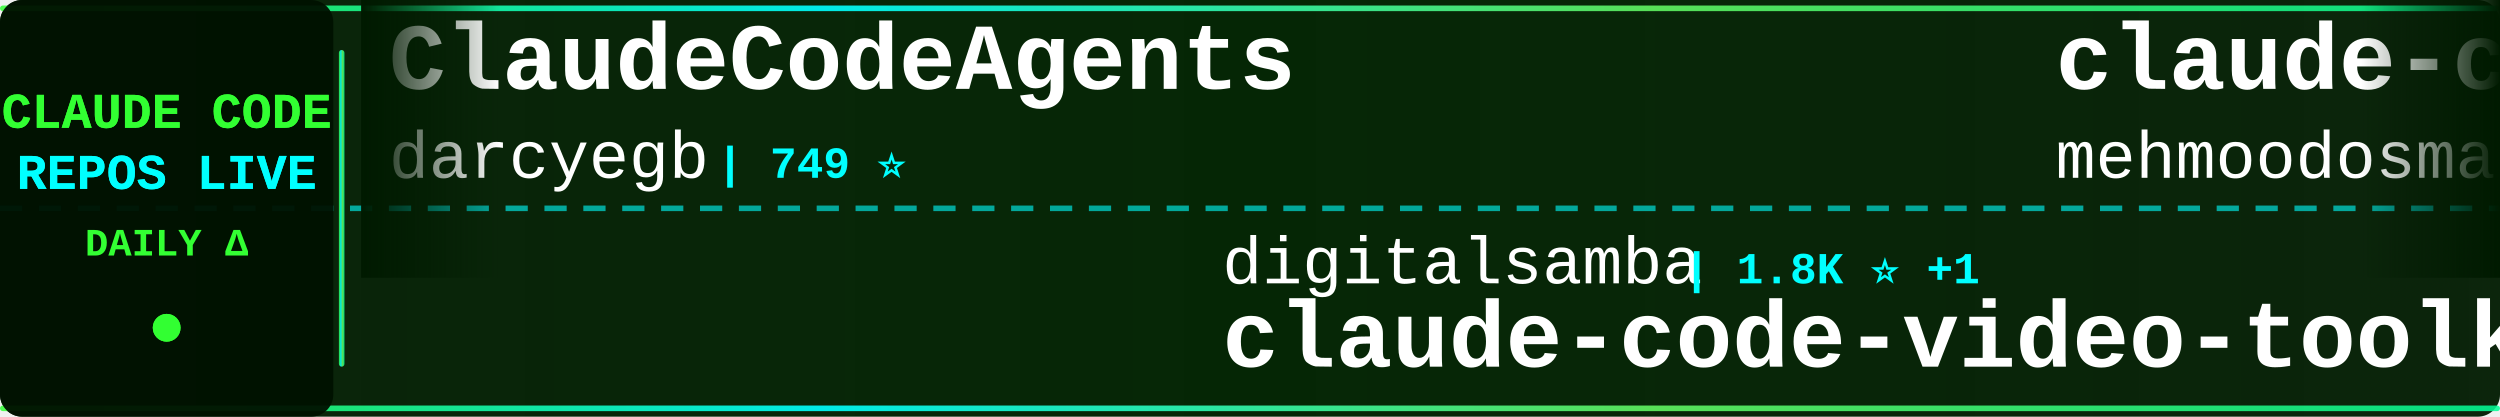
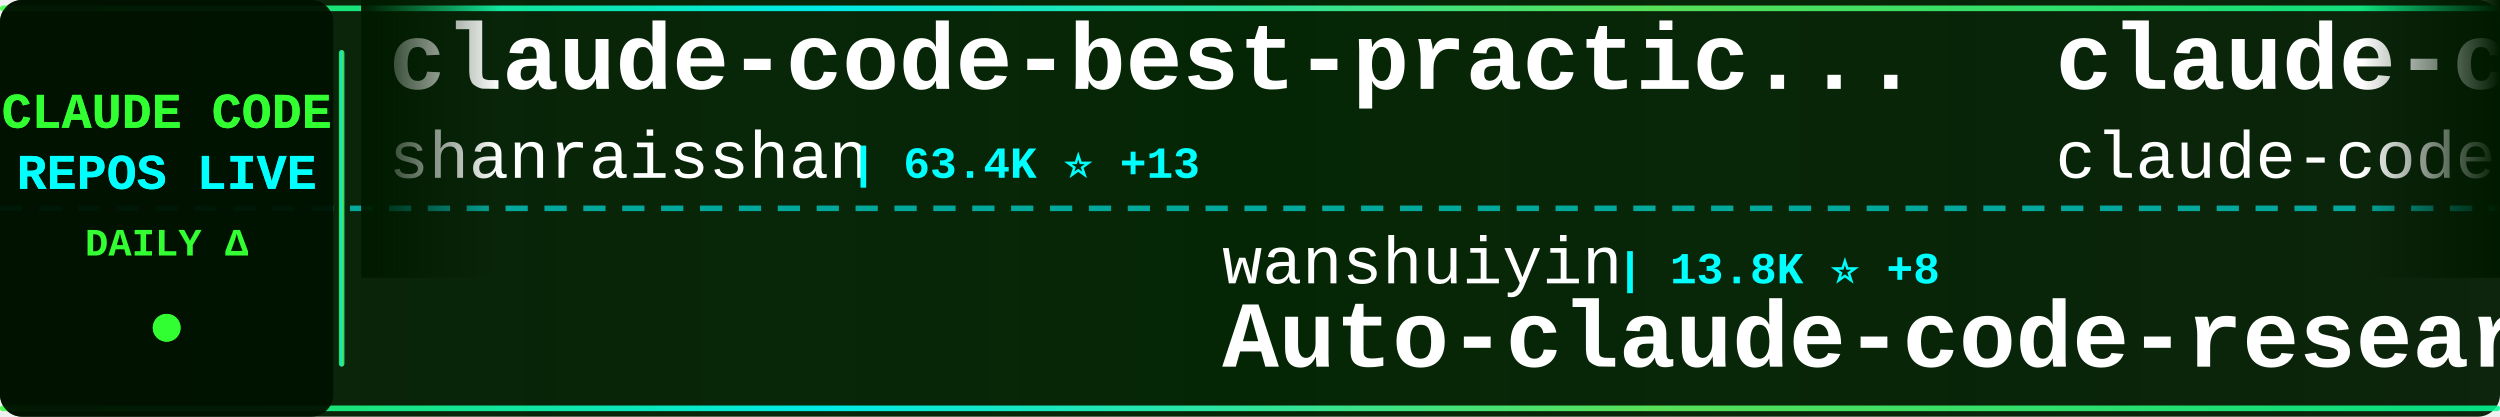
<svg xmlns="http://www.w3.org/2000/svg" width="900" height="150">
  <defs>
    <linearGradient id="tickerBg" x1="0%" y1="0%" x2="100%" y2="0%">
      <stop offset="0%" style="stop-color:#001a00;stop-opacity:0.95" />
      <stop offset="50%" style="stop-color:#002200;stop-opacity:0.98" />
      <stop offset="100%" style="stop-color:#001a00;stop-opacity:0.95" />
    </linearGradient>
    <linearGradient id="borderGrad" x1="0%" y1="0%" x2="100%" y2="0%">
      <stop offset="0%" style="stop-color:#33ff33;stop-opacity:0.85">
        <animate attributeName="stop-opacity" values="0.85;1;0.85" dur="2s" repeatCount="indefinite" />
      </stop>
      <stop offset="33%" style="stop-color:#00ffff;stop-opacity:0.9">
        <animate attributeName="stop-opacity" values="0.9;1;0.9" dur="2.2s" repeatCount="indefinite" />
      </stop>
      <stop offset="66%" style="stop-color:#66ff66;stop-opacity:0.85">
        <animate attributeName="stop-opacity" values="0.85;1;0.85" dur="1.8s" repeatCount="indefinite" />
      </stop>
      <stop offset="100%" style="stop-color:#00ff99;stop-opacity:0.85">
        <animate attributeName="stop-opacity" values="0.85;1;0.85" dur="2s" repeatCount="indefinite" />
      </stop>
    </linearGradient>
    <filter id="textGlow">
      <feGaussianBlur stdDeviation="0.1" result="coloredBlur" />
      <feMerge>
        <feMergeNode in="coloredBlur" />
        <feMergeNode in="SourceGraphic" />
      </feMerge>
    </filter>
    <filter id="metricGlow">
      <feGaussianBlur stdDeviation="0.2" result="coloredBlur" />
      <feMerge>
        <feMergeNode in="coloredBlur" />
        <feMergeNode in="SourceGraphic" />
      </feMerge>
    </filter>
    <linearGradient id="leftFade" x1="0%" y1="0%" x2="100%" y2="0%">
      <stop offset="0%" style="stop-color:#001a00;stop-opacity:1" />
      <stop offset="100%" style="stop-color:#001a00;stop-opacity:0" />
    </linearGradient>
    <linearGradient id="rightFade" x1="0%" y1="0%" x2="100%" y2="0%">
      <stop offset="0%" style="stop-color:#001a00;stop-opacity:0" />
      <stop offset="100%" style="stop-color:#001a00;stop-opacity:1" />
    </linearGradient>
  </defs>
  <rect width="900" height="150" fill="url(#tickerBg)" rx="8" />
  <rect x="0" y="2" width="900" height="2" fill="url(#borderGrad)" rx="1" />
  <rect x="0" y="146" width="900" height="2" fill="url(#borderGrad)" rx="1" />
  <line x1="0" y1="75" x2="900" y2="75" stroke="#00ffff" stroke-width="2" stroke-dasharray="8 6" opacity="0.6" />
  <rect x="0" y="0" width="120" height="150" fill="#001100" opacity="0.95" rx="8" />
  <text x="60" y="46" font-family="'Courier New', monospace" font-size="18" font-weight="bold" fill="#33ff33" text-anchor="middle" filter="url(#textGlow)">
    CLAUDE CODE
  </text>
  <text x="60" y="68" font-family="'Courier New', monospace" font-size="18" font-weight="bold" fill="#00ffff" text-anchor="middle" filter="url(#textGlow)">
    REPOS LIVE
  </text>
  <text x="60" y="92" font-family="'Courier New', monospace" font-size="14" font-weight="bold" fill="#33ff33" text-anchor="middle">
    DAILY Δ
  </text>
  <circle cx="60" cy="118" r="5" fill="#33ff33" filter="url(#metricGlow)">
    <animate attributeName="r" values="4;6;4" dur="1.5s" repeatCount="indefinite" />
    <animate attributeName="opacity" values="0.6;1;0.6" dur="1.5s" repeatCount="indefinite" />
  </circle>
  <rect x="122" y="18" width="2" height="114" fill="url(#borderGrad)" rx="1" />
  <clipPath id="tickerClip">
    <rect x="130" y="0" width="770" height="150" />
  </clipPath>
  <g clip-path="url(#tickerClip)">
    <g id="tickerItems">
      <animateTransform attributeName="transform" attributeType="XML" type="translate" from="0 0" to="-3000 0" dur="54s" repeatCount="indefinite" />
      <g transform="translate(0, 0)">
-         <text x="140" y="32" font-family="'Courier New', monospace" font-size="34" font-weight="bold" fill="#ffffff">ClaudeCodeAgents</text>
-         <text x="140" y="64" font-family="'Courier New', monospace" font-size="24" font-weight="normal" fill="#ffffff" opacity="1.0">darcyegb</text>
-         <text x="258" y="64" font-family="'Courier New', monospace" font-size="16" font-weight="bold" fill="#00ffff"> | 749 ⭐</text>
+         <text x="140" y="32" font-family="'Courier New', monospace" font-size="34" font-weight="bold" fill="#ffffff">claude-code-best-practic...</text>
+         <text x="140" y="64" font-family="'Courier New', monospace" font-size="24" font-weight="normal" fill="#ffffff" opacity="1.0">shanraisshan</text>
+         <text x="306" y="64" font-family="'Courier New', monospace" font-size="16" font-weight="bold" fill="#00ffff"> | 63.4K ⭐ +13</text>
      </g>
      <g transform="translate(300, 0)">
-         <text x="140" y="102" font-family="'Courier New', monospace" font-size="24" font-weight="normal" fill="#ffffff" opacity="1.0">digitalsamba</text>
-         <text x="306" y="102" font-family="'Courier New', monospace" font-size="16" font-weight="bold" fill="#00ffff"> | 1.8K ⭐ +1</text>
-         <text x="140" y="132" font-family="'Courier New', monospace" font-size="34" font-weight="bold" fill="#ffffff">claude-code-video-toolki...</text>
+         <text x="140" y="102" font-family="'Courier New', monospace" font-size="24" font-weight="normal" fill="#ffffff" opacity="1.0">wanshuiyin</text>
+         <text x="282" y="102" font-family="'Courier New', monospace" font-size="16" font-weight="bold" fill="#00ffff"> | 13.8K ⭐ +8</text>
+         <text x="140" y="132" font-family="'Courier New', monospace" font-size="34" font-weight="bold" fill="#ffffff">Auto-claude-code-researc...</text>
      </g>
      <g transform="translate(600, 0)">
        <text x="140" y="32" font-family="'Courier New', monospace" font-size="34" font-weight="bold" fill="#ffffff">claude-code</text>
-         <text x="140" y="64" font-family="'Courier New', monospace" font-size="24" font-weight="normal" fill="#ffffff" opacity="1.0">mehmoodosman</text>
-         <text x="306" y="64" font-family="'Courier New', monospace" font-size="16" font-weight="bold" fill="#00ffff"> | 172 ⭐</text>
+         <text x="140" y="64" font-family="'Courier New', monospace" font-size="24" font-weight="normal" fill="#ffffff" opacity="1.0">claude-code-best</text>
+         <text x="354" y="64" font-family="'Courier New', monospace" font-size="16" font-weight="bold" fill="#00ffff"> | 21.5K ⭐ +10</text>
      </g>
      <g transform="translate(900, 0)">
-         <text x="140" y="102" font-family="'Courier New', monospace" font-size="24" font-weight="normal" fill="#ffffff" opacity="1.0">AprilNEA</text>
-         <text x="258" y="102" font-family="'Courier New', monospace" font-size="16" font-weight="bold" fill="#00ffff"> | 392 ⭐</text>
-         <text x="140" y="132" font-family="'Courier New', monospace" font-size="34" font-weight="bold" fill="#ffffff">claude-code-source</text>
+         <text x="140" y="102" font-family="'Courier New', monospace" font-size="24" font-weight="normal" fill="#ffffff" opacity="1.0">lowcortisolprogrammer</text>
+         <text x="414" y="102" font-family="'Courier New', monospace" font-size="16" font-weight="bold" fill="#00ffff"> | 171 ⭐</text>
+         <text x="140" y="132" font-family="'Courier New', monospace" font-size="34" font-weight="bold" fill="#ffffff">claude-code</text>
      </g>
      <g transform="translate(1200, 0)">
-         <text x="140" y="32" font-family="'Courier New', monospace" font-size="34" font-weight="bold" fill="#ffffff">claude-code-source</text>
-         <text x="140" y="64" font-family="'Courier New', monospace" font-size="24" font-weight="normal" fill="#ffffff" opacity="1.0">hangsman</text>
-         <text x="258" y="64" font-family="'Courier New', monospace" font-size="16" font-weight="bold" fill="#00ffff"> | 787 ⭐</text>
+         <text x="140" y="32" font-family="'Courier New', monospace" font-size="34" font-weight="bold" fill="#ffffff">oh-my-claudecode</text>
+         <text x="140" y="64" font-family="'Courier New', monospace" font-size="24" font-weight="normal" fill="#ffffff" opacity="1.0">Yeachan-Heo</text>
+         <text x="294" y="64" font-family="'Courier New', monospace" font-size="16" font-weight="bold" fill="#00ffff"> | 38.0K ⭐ +10</text>
      </g>
      <g transform="translate(1500, 0)">
-         <text x="140" y="102" font-family="'Courier New', monospace" font-size="24" font-weight="normal" fill="#ffffff" opacity="1.0">ykdojo</text>
-         <text x="234" y="102" font-family="'Courier New', monospace" font-size="16" font-weight="bold" fill="#00ffff"> | 9.4K ⭐ +3</text>
-         <text x="140" y="132" font-family="'Courier New', monospace" font-size="34" font-weight="bold" fill="#ffffff">claude-code-tips</text>
+         <text x="140" y="102" font-family="'Courier New', monospace" font-size="24" font-weight="normal" fill="#ffffff" opacity="1.0">777genius</text>
+         <text x="270" y="102" font-family="'Courier New', monospace" font-size="16" font-weight="bold" fill="#00ffff"> | 920 ⭐</text>
+         <text x="140" y="132" font-family="'Courier New', monospace" font-size="34" font-weight="bold" fill="#ffffff">claude-code-source-code</text>
      </g>
      <g transform="translate(1800, 0)">
-         <text x="140" y="32" font-family="'Courier New', monospace" font-size="34" font-weight="bold" fill="#ffffff">claude-code-source-code</text>
-         <text x="140" y="64" font-family="'Courier New', monospace" font-size="24" font-weight="normal" fill="#ffffff" opacity="1.0">777genius</text>
-         <text x="270" y="64" font-family="'Courier New', monospace" font-size="16" font-weight="bold" fill="#00ffff"> | 920 ⭐</text>
+         <text x="140" y="32" font-family="'Courier New', monospace" font-size="34" font-weight="bold" fill="#ffffff">claude-code-source</text>
+         <text x="140" y="64" font-family="'Courier New', monospace" font-size="24" font-weight="normal" fill="#ffffff" opacity="1.0">JrCx7scC</text>
+         <text x="258" y="64" font-family="'Courier New', monospace" font-size="16" font-weight="bold" fill="#00ffff"> | 371 ⭐</text>
      </g>
      <g transform="translate(2100, 0)">
-         <text x="140" y="102" font-family="'Courier New', monospace" font-size="24" font-weight="normal" fill="#ffffff" opacity="1.0">feiskyer</text>
-         <text x="258" y="102" font-family="'Courier New', monospace" font-size="16" font-weight="bold" fill="#00ffff"> | 1.6K ⭐ +1</text>
-         <text x="140" y="132" font-family="'Courier New', monospace" font-size="34" font-weight="bold" fill="#ffffff">claude-code-settings</text>
+         <text x="140" y="102" font-family="'Courier New', monospace" font-size="24" font-weight="normal" fill="#ffffff" opacity="1.0">Windy3f3f3f3f</text>
+         <text x="318" y="102" font-family="'Courier New', monospace" font-size="16" font-weight="bold" fill="#00ffff"> | 3.3K ⭐</text>
+         <text x="140" y="132" font-family="'Courier New', monospace" font-size="34" font-weight="bold" fill="#ffffff">how-claude-code-works</text>
      </g>
      <g transform="translate(2400, 0)">
-         <text x="140" y="32" font-family="'Courier New', monospace" font-size="34" font-weight="bold" fill="#ffffff">claude-code-analysis</text>
-         <text x="140" y="64" font-family="'Courier New', monospace" font-size="24" font-weight="normal" fill="#ffffff" opacity="1.0">liuup</text>
-         <text x="222" y="64" font-family="'Courier New', monospace" font-size="16" font-weight="bold" fill="#00ffff"> | 3.6K ⭐ +1</text>
+         <text x="140" y="32" font-family="'Courier New', monospace" font-size="34" font-weight="bold" fill="#ffffff">claude-code-book</text>
+         <text x="140" y="64" font-family="'Courier New', monospace" font-size="24" font-weight="normal" fill="#ffffff" opacity="1.0">lintsinghua</text>
+         <text x="294" y="64" font-family="'Courier New', monospace" font-size="16" font-weight="bold" fill="#00ffff"> | 4.0K ⭐</text>
      </g>
      <g transform="translate(2700, 0)">
-         <text x="140" y="102" font-family="'Courier New', monospace" font-size="24" font-weight="normal" fill="#ffffff" opacity="1.0">FlorianBruniaux</text>
-         <text x="342" y="102" font-family="'Courier New', monospace" font-size="16" font-weight="bold" fill="#00ffff"> | 5.5K ⭐</text>
-         <text x="140" y="132" font-family="'Courier New', monospace" font-size="34" font-weight="bold" fill="#ffffff">claude-code-ultimate-gui...</text>
+         <text x="140" y="102" font-family="'Courier New', monospace" font-size="24" font-weight="normal" fill="#ffffff" opacity="1.0">Yuyz0112</text>
+         <text x="258" y="102" font-family="'Courier New', monospace" font-size="16" font-weight="bold" fill="#00ffff"> | 2.4K ⭐</text>
+         <text x="140" y="132" font-family="'Courier New', monospace" font-size="34" font-weight="bold" fill="#ffffff">claude-code-reverse</text>
      </g>
      <g transform="translate(3000, 0)">
-         <text x="140" y="32" font-family="'Courier New', monospace" font-size="34" font-weight="bold" fill="#ffffff">ClaudeCodeAgents</text>
-         <text x="140" y="64" font-family="'Courier New', monospace" font-size="24" font-weight="normal" fill="#ffffff" opacity="1.0">darcyegb</text>
-         <text x="258" y="64" font-family="'Courier New', monospace" font-size="16" font-weight="bold" fill="#00ffff"> | 749 ⭐</text>
+         <text x="140" y="32" font-family="'Courier New', monospace" font-size="34" font-weight="bold" fill="#ffffff">claude-code-best-practic...</text>
+         <text x="140" y="64" font-family="'Courier New', monospace" font-size="24" font-weight="normal" fill="#ffffff" opacity="1.0">shanraisshan</text>
+         <text x="306" y="64" font-family="'Courier New', monospace" font-size="16" font-weight="bold" fill="#00ffff"> | 63.4K ⭐ +13</text>
      </g>
      <g transform="translate(3300, 0)">
-         <text x="140" y="102" font-family="'Courier New', monospace" font-size="24" font-weight="normal" fill="#ffffff" opacity="1.0">digitalsamba</text>
-         <text x="306" y="102" font-family="'Courier New', monospace" font-size="16" font-weight="bold" fill="#00ffff"> | 1.8K ⭐ +1</text>
-         <text x="140" y="132" font-family="'Courier New', monospace" font-size="34" font-weight="bold" fill="#ffffff">claude-code-video-toolki...</text>
+         <text x="140" y="102" font-family="'Courier New', monospace" font-size="24" font-weight="normal" fill="#ffffff" opacity="1.0">wanshuiyin</text>
+         <text x="282" y="102" font-family="'Courier New', monospace" font-size="16" font-weight="bold" fill="#00ffff"> | 13.8K ⭐ +8</text>
+         <text x="140" y="132" font-family="'Courier New', monospace" font-size="34" font-weight="bold" fill="#ffffff">Auto-claude-code-researc...</text>
      </g>
      <g transform="translate(3600, 0)">
        <text x="140" y="32" font-family="'Courier New', monospace" font-size="34" font-weight="bold" fill="#ffffff">claude-code</text>
-         <text x="140" y="64" font-family="'Courier New', monospace" font-size="24" font-weight="normal" fill="#ffffff" opacity="1.0">mehmoodosman</text>
-         <text x="306" y="64" font-family="'Courier New', monospace" font-size="16" font-weight="bold" fill="#00ffff"> | 172 ⭐</text>
+         <text x="140" y="64" font-family="'Courier New', monospace" font-size="24" font-weight="normal" fill="#ffffff" opacity="1.0">claude-code-best</text>
+         <text x="354" y="64" font-family="'Courier New', monospace" font-size="16" font-weight="bold" fill="#00ffff"> | 21.5K ⭐ +10</text>
      </g>
      <g transform="translate(3900, 0)">
-         <text x="140" y="102" font-family="'Courier New', monospace" font-size="24" font-weight="normal" fill="#ffffff" opacity="1.0">AprilNEA</text>
-         <text x="258" y="102" font-family="'Courier New', monospace" font-size="16" font-weight="bold" fill="#00ffff"> | 392 ⭐</text>
-         <text x="140" y="132" font-family="'Courier New', monospace" font-size="34" font-weight="bold" fill="#ffffff">claude-code-source</text>
+         <text x="140" y="102" font-family="'Courier New', monospace" font-size="24" font-weight="normal" fill="#ffffff" opacity="1.0">lowcortisolprogrammer</text>
+         <text x="414" y="102" font-family="'Courier New', monospace" font-size="16" font-weight="bold" fill="#00ffff"> | 171 ⭐</text>
+         <text x="140" y="132" font-family="'Courier New', monospace" font-size="34" font-weight="bold" fill="#ffffff">claude-code</text>
      </g>
    </g>
  </g>
  <rect x="130" y="0" width="50" height="100" fill="url(#leftFade)" />
  <rect x="850" y="0" width="50" height="100" fill="url(#rightFade)" />
</svg>
